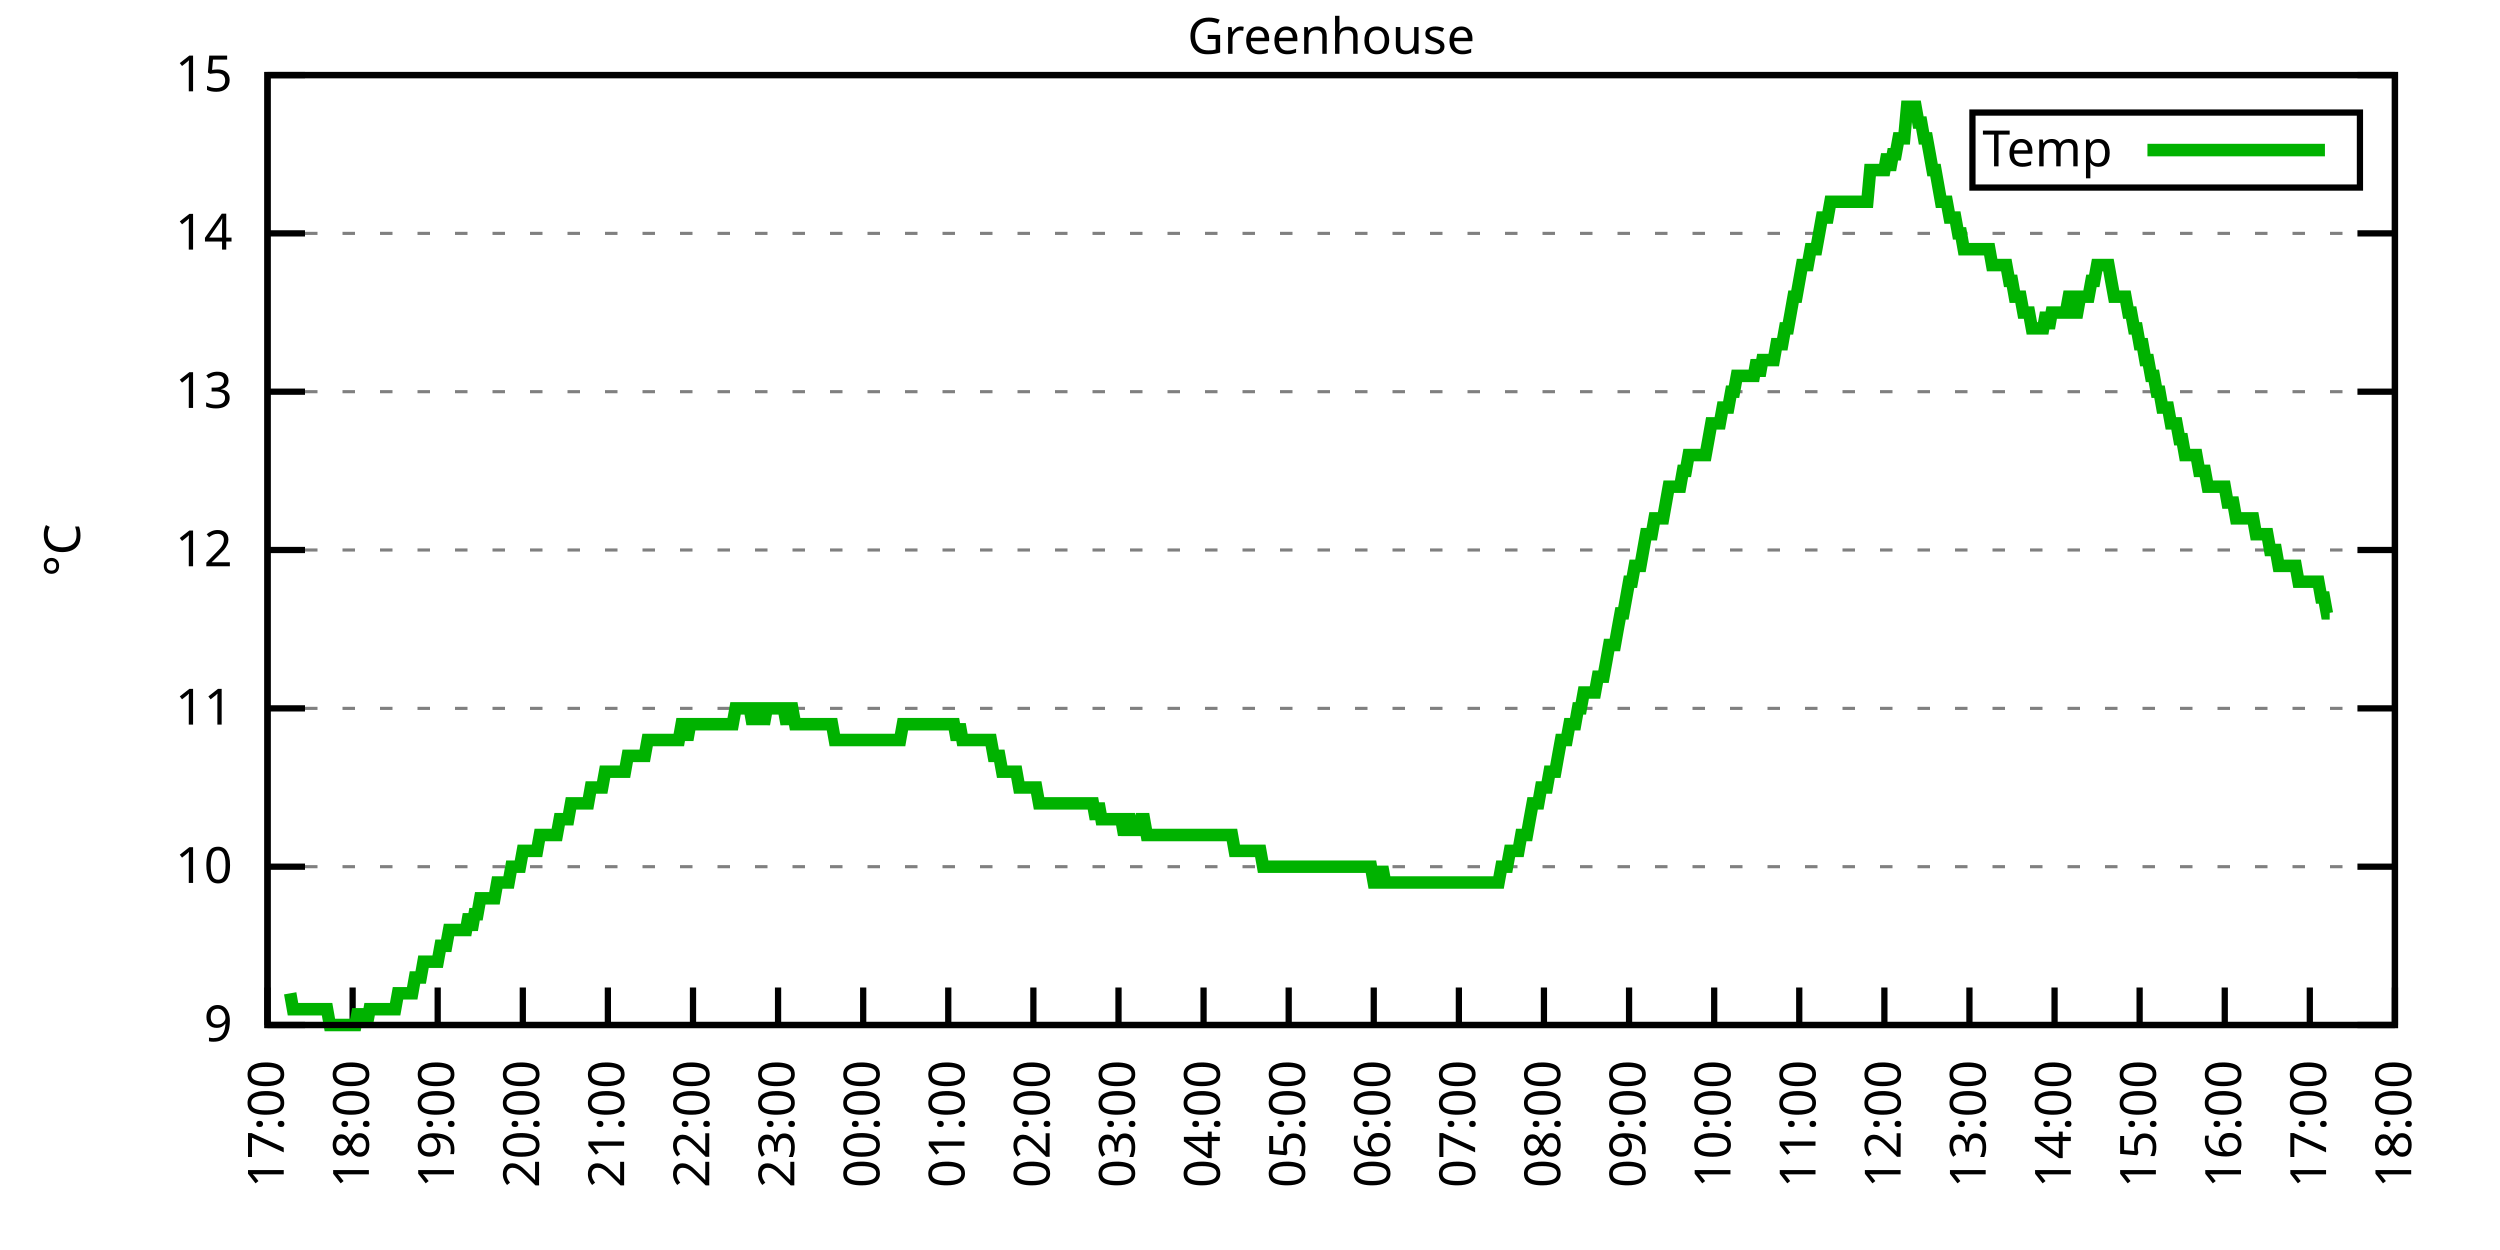
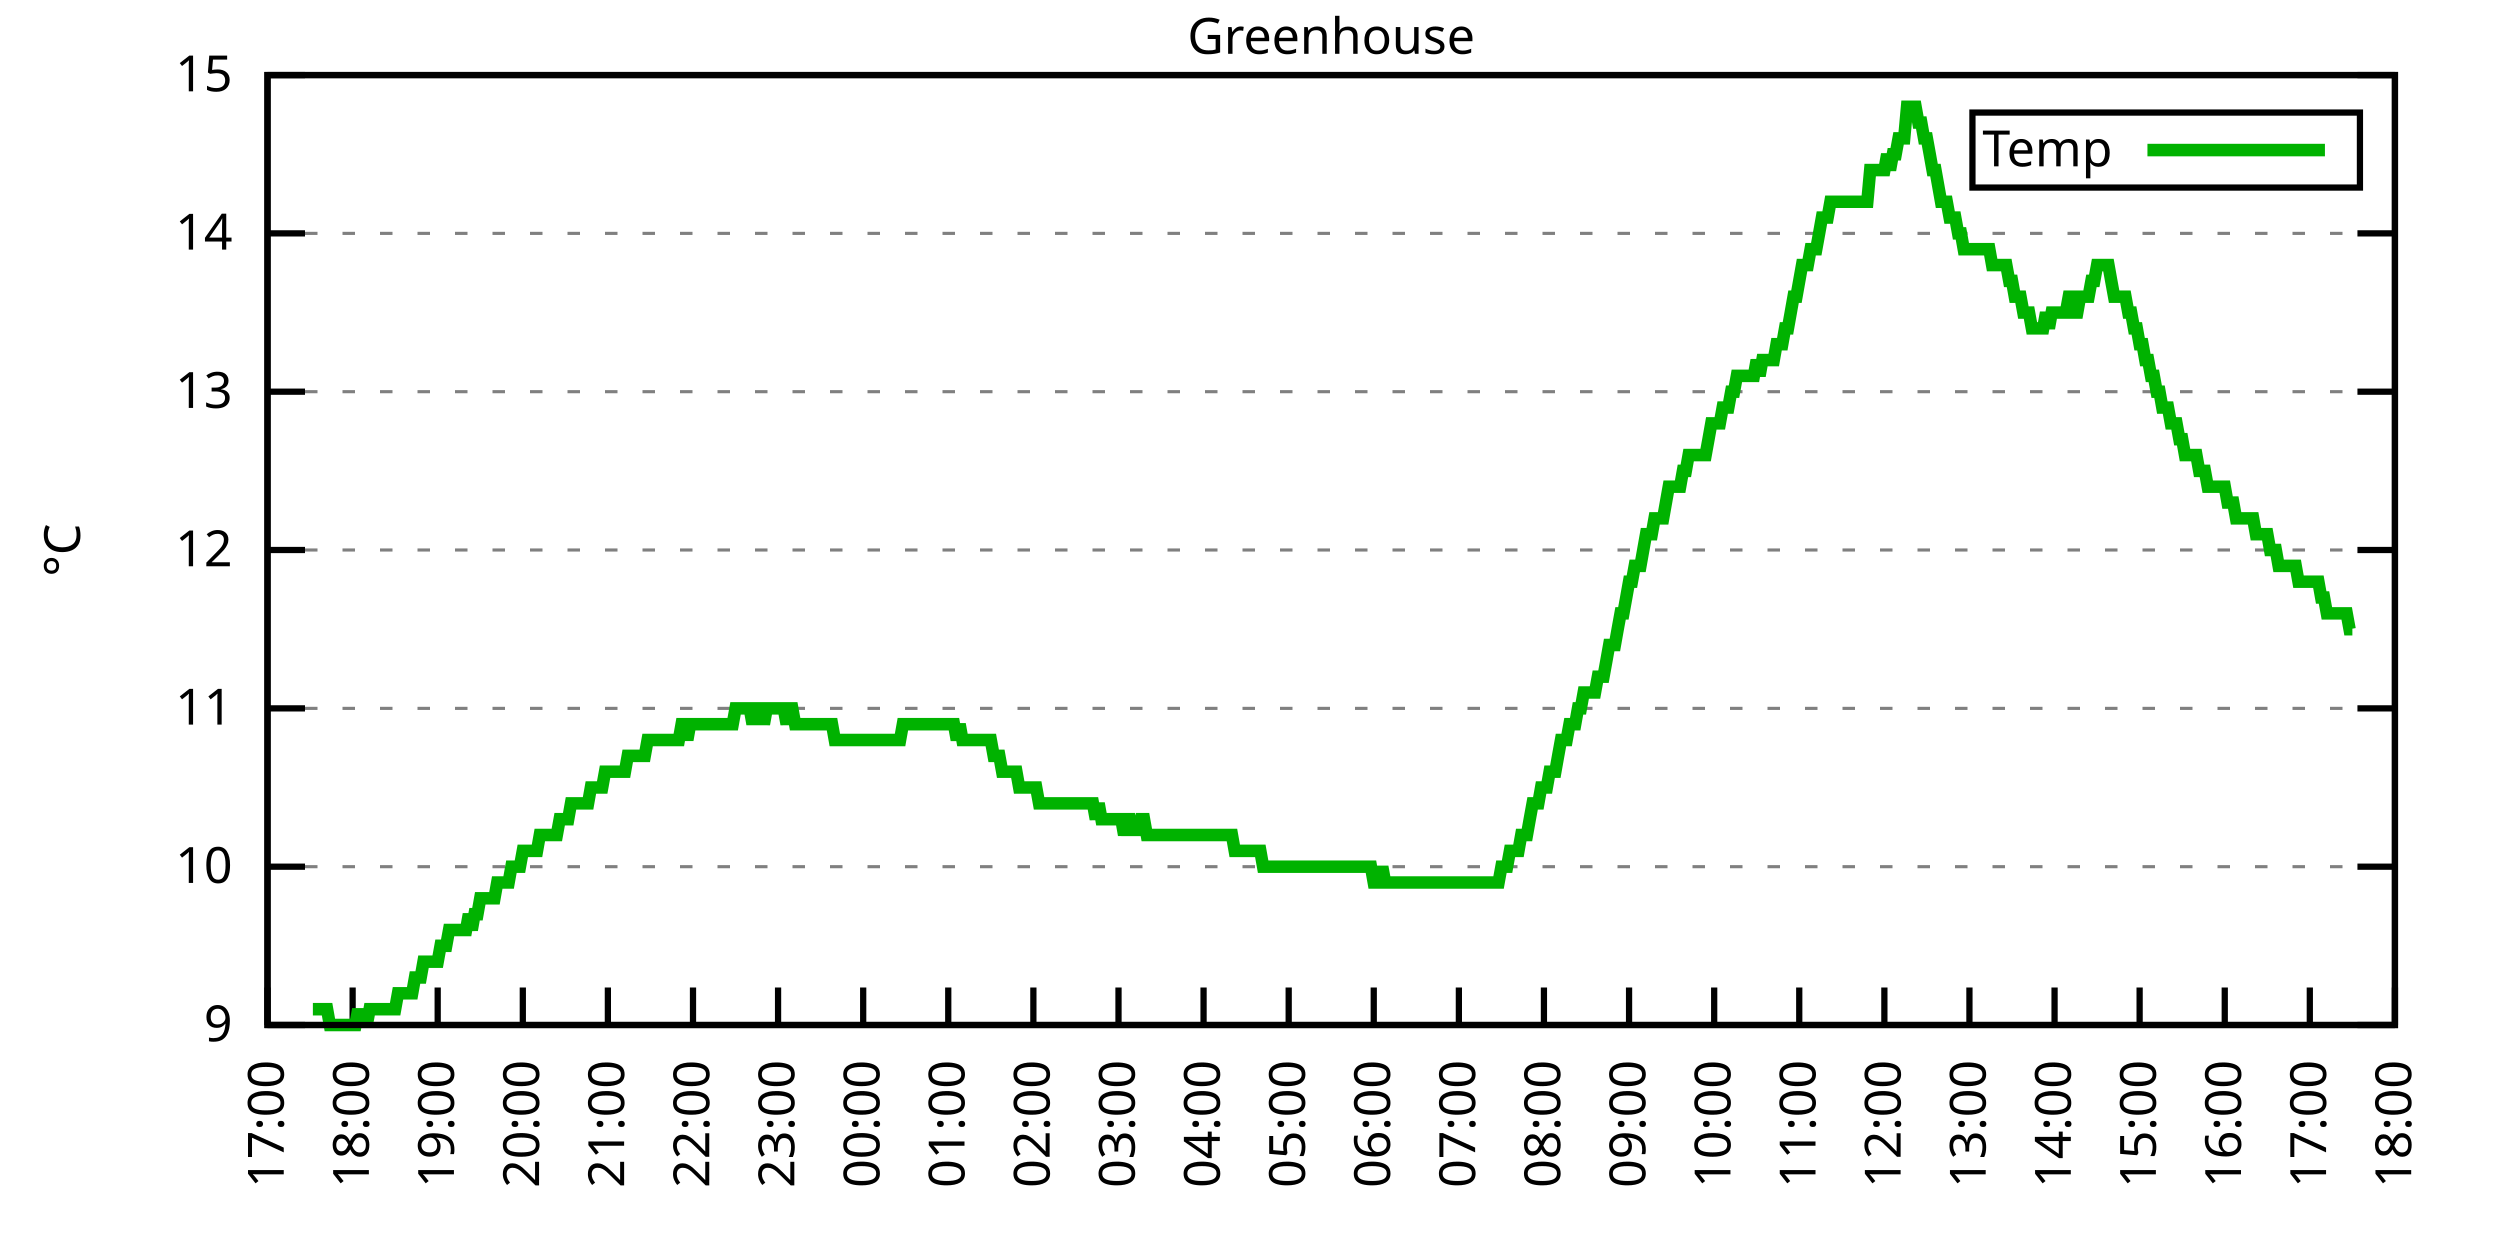
<svg xmlns="http://www.w3.org/2000/svg" xmlns:xlink="http://www.w3.org/1999/xlink" width="400" height="200" viewBox="0 0 400 200">
  <g id="gnuplot_canvas">
    <rect x="0" y="0" width="400" height="200" fill="none" />
    <defs>
      <circle id="gpDot" r="0.5" stroke-width="0.5" stroke="currentColor" />
      <path id="gpPt0" stroke-width="0.333" stroke="currentColor" d="M-1,0 h2 M0,-1 v2" />
      <path id="gpPt1" stroke-width="0.333" stroke="currentColor" d="M-1,-1 L1,1 M1,-1 L-1,1" />
      <path id="gpPt2" stroke-width="0.333" stroke="currentColor" d="M-1,0 L1,0 M0,-1 L0,1 M-1,-1 L1,1 M-1,1 L1,-1" />
      <rect id="gpPt3" stroke-width="0.333" stroke="currentColor" x="-1" y="-1" width="2" height="2" />
      <rect id="gpPt4" stroke-width="0.333" stroke="currentColor" fill="currentColor" x="-1" y="-1" width="2" height="2" />
      <circle id="gpPt5" stroke-width="0.333" stroke="currentColor" cx="0" cy="0" r="1" />
      <use xlink:href="#gpPt5" id="gpPt6" fill="currentColor" stroke="none" />
      <path id="gpPt7" stroke-width="0.333" stroke="currentColor" d="M0,-1.33 L-1.33,0.67 L1.33,0.67 z" />
      <use xlink:href="#gpPt7" id="gpPt8" fill="currentColor" stroke="none" />
      <use xlink:href="#gpPt7" id="gpPt9" stroke="currentColor" transform="rotate(180)" />
      <use xlink:href="#gpPt9" id="gpPt10" fill="currentColor" stroke="none" />
      <use xlink:href="#gpPt3" id="gpPt11" stroke="currentColor" transform="rotate(45)" />
      <use xlink:href="#gpPt11" id="gpPt12" fill="currentColor" stroke="none" />
      <path id="gpPt13" stroke-width="0.333" stroke="currentColor" d="M0,1.330 L1.265,0.411 L0.782,-1.067 L-0.782,-1.076 L-1.265,0.411 z" />
      <use xlink:href="#gpPt13" id="gpPt14" fill="currentColor" stroke="none" />
      <filter id="textbox" filterUnits="objectBoundingBox" x="0" y="0" height="1" width="1">
        <feFlood flood-color="white" flood-opacity="1" result="bgnd" />
        <feComposite in="SourceGraphic" in2="bgnd" operator="atop" />
      </filter>
      <filter id="greybox" filterUnits="objectBoundingBox" x="0" y="0" height="1" width="1">
        <feFlood flood-color="lightgrey" flood-opacity="1" result="grey" />
        <feComposite in="SourceGraphic" in2="grey" operator="atop" />
      </filter>
    </defs>
    <g fill="none" color="white" stroke="currentColor" stroke-width="1.00" stroke-linecap="butt" stroke-linejoin="miter">
</g>
    <g fill="none" color="black" stroke="currentColor" stroke-width="1.00" stroke-linecap="butt" stroke-linejoin="miter">
      <g stroke="none" shape-rendering="crispEdges">
        <polygon fill="rgb(255, 255, 255)" points="42.80,164.00 383.18,164.00 383.18,12.02 42.80,12.02 " />
      </g>
    </g>
    <g fill="none" color="black" stroke="currentColor" stroke-width="1.00" stroke-linecap="butt" stroke-linejoin="miter">
</g>
    <g fill="none" color="black" stroke="black" stroke-width="0.50" stroke-linecap="butt" stroke-linejoin="miter">
</g>
    <g fill="none" color="gray" stroke="currentColor" stroke-width="0.50" stroke-linecap="butt" stroke-linejoin="miter">
      <path stroke="gray" stroke-dasharray="2,4" class="gridline" d="M42.80,164.00 L383.19,164.00  " />
    </g>
    <g fill="none" color="gray" stroke="gray" stroke-width="1.00" stroke-linecap="butt" stroke-linejoin="miter">
</g>
    <g fill="none" color="black" stroke="currentColor" stroke-width="1.00" stroke-linecap="butt" stroke-linejoin="miter">
      <path stroke="black" d="M42.80,164.00 L48.80,164.00 M383.19,164.00 L377.19,164.00  " />
      <g transform="translate(37.20,166.60)" stroke="none" fill="black" font-family="Sans" font-size="8.00" text-anchor="end">
        <text>
          <tspan font-family="Sans"> 9</tspan>
        </text>
      </g>
    </g>
    <g fill="none" color="black" stroke="currentColor" stroke-width="1.00" stroke-linecap="butt" stroke-linejoin="miter">
</g>
    <g fill="none" color="black" stroke="black" stroke-width="0.50" stroke-linecap="butt" stroke-linejoin="miter">
</g>
    <g fill="none" color="gray" stroke="currentColor" stroke-width="0.50" stroke-linecap="butt" stroke-linejoin="miter">
      <path stroke="gray" stroke-dasharray="2,4" class="gridline" d="M42.80,138.67 L383.19,138.67  " />
    </g>
    <g fill="none" color="gray" stroke="gray" stroke-width="1.00" stroke-linecap="butt" stroke-linejoin="miter">
</g>
    <g fill="none" color="black" stroke="currentColor" stroke-width="1.00" stroke-linecap="butt" stroke-linejoin="miter">
      <path stroke="black" d="M42.80,138.67 L48.80,138.67 M383.19,138.67 L377.19,138.67  " />
      <g transform="translate(37.20,141.27)" stroke="none" fill="black" font-family="Sans" font-size="8.00" text-anchor="end">
        <text>
          <tspan font-family="Sans"> 10</tspan>
        </text>
      </g>
    </g>
    <g fill="none" color="black" stroke="currentColor" stroke-width="1.00" stroke-linecap="butt" stroke-linejoin="miter">
</g>
    <g fill="none" color="black" stroke="black" stroke-width="0.50" stroke-linecap="butt" stroke-linejoin="miter">
</g>
    <g fill="none" color="gray" stroke="currentColor" stroke-width="0.50" stroke-linecap="butt" stroke-linejoin="miter">
      <path stroke="gray" stroke-dasharray="2,4" class="gridline" d="M42.80,113.34 L383.19,113.34  " />
    </g>
    <g fill="none" color="gray" stroke="gray" stroke-width="1.00" stroke-linecap="butt" stroke-linejoin="miter">
</g>
    <g fill="none" color="black" stroke="currentColor" stroke-width="1.00" stroke-linecap="butt" stroke-linejoin="miter">
      <path stroke="black" d="M42.80,113.34 L48.80,113.34 M383.19,113.34 L377.19,113.34  " />
      <g transform="translate(37.20,115.94)" stroke="none" fill="black" font-family="Sans" font-size="8.00" text-anchor="end">
        <text>
          <tspan font-family="Sans"> 11</tspan>
        </text>
      </g>
    </g>
    <g fill="none" color="black" stroke="currentColor" stroke-width="1.00" stroke-linecap="butt" stroke-linejoin="miter">
</g>
    <g fill="none" color="black" stroke="black" stroke-width="0.50" stroke-linecap="butt" stroke-linejoin="miter">
</g>
    <g fill="none" color="gray" stroke="currentColor" stroke-width="0.50" stroke-linecap="butt" stroke-linejoin="miter">
      <path stroke="gray" stroke-dasharray="2,4" class="gridline" d="M42.80,88.00 L383.19,88.00  " />
    </g>
    <g fill="none" color="gray" stroke="gray" stroke-width="1.00" stroke-linecap="butt" stroke-linejoin="miter">
</g>
    <g fill="none" color="black" stroke="currentColor" stroke-width="1.00" stroke-linecap="butt" stroke-linejoin="miter">
      <path stroke="black" d="M42.80,88.00 L48.80,88.00 M383.19,88.00 L377.19,88.00  " />
      <g transform="translate(37.20,90.60)" stroke="none" fill="black" font-family="Sans" font-size="8.00" text-anchor="end">
        <text>
          <tspan font-family="Sans"> 12</tspan>
        </text>
      </g>
    </g>
    <g fill="none" color="black" stroke="currentColor" stroke-width="1.00" stroke-linecap="butt" stroke-linejoin="miter">
</g>
    <g fill="none" color="black" stroke="black" stroke-width="0.50" stroke-linecap="butt" stroke-linejoin="miter">
</g>
    <g fill="none" color="gray" stroke="currentColor" stroke-width="0.50" stroke-linecap="butt" stroke-linejoin="miter">
      <path stroke="gray" stroke-dasharray="2,4" class="gridline" d="M42.80,62.67 L383.19,62.67  " />
    </g>
    <g fill="none" color="gray" stroke="gray" stroke-width="1.00" stroke-linecap="butt" stroke-linejoin="miter">
</g>
    <g fill="none" color="black" stroke="currentColor" stroke-width="1.00" stroke-linecap="butt" stroke-linejoin="miter">
      <path stroke="black" d="M42.80,62.67 L48.80,62.67 M383.19,62.67 L377.19,62.67  " />
      <g transform="translate(37.20,65.27)" stroke="none" fill="black" font-family="Sans" font-size="8.00" text-anchor="end">
        <text>
          <tspan font-family="Sans"> 13</tspan>
        </text>
      </g>
    </g>
    <g fill="none" color="black" stroke="currentColor" stroke-width="1.00" stroke-linecap="butt" stroke-linejoin="miter">
</g>
    <g fill="none" color="black" stroke="black" stroke-width="0.50" stroke-linecap="butt" stroke-linejoin="miter">
</g>
    <g fill="none" color="gray" stroke="currentColor" stroke-width="0.50" stroke-linecap="butt" stroke-linejoin="miter">
      <path stroke="gray" stroke-dasharray="2,4" class="gridline" d="M42.80,37.34 L383.19,37.34  " />
    </g>
    <g fill="none" color="gray" stroke="gray" stroke-width="1.00" stroke-linecap="butt" stroke-linejoin="miter">
</g>
    <g fill="none" color="black" stroke="currentColor" stroke-width="1.00" stroke-linecap="butt" stroke-linejoin="miter">
      <path stroke="black" d="M42.80,37.34 L48.80,37.34 M383.19,37.34 L377.19,37.34  " />
      <g transform="translate(37.20,39.94)" stroke="none" fill="black" font-family="Sans" font-size="8.00" text-anchor="end">
        <text>
          <tspan font-family="Sans"> 14</tspan>
        </text>
      </g>
    </g>
    <g fill="none" color="black" stroke="currentColor" stroke-width="1.00" stroke-linecap="butt" stroke-linejoin="miter">
</g>
    <g fill="none" color="black" stroke="black" stroke-width="0.50" stroke-linecap="butt" stroke-linejoin="miter">
</g>
    <g fill="none" color="gray" stroke="currentColor" stroke-width="0.50" stroke-linecap="butt" stroke-linejoin="miter">
      <path stroke="gray" stroke-dasharray="2,4" class="gridline" d="M42.80,12.01 L383.19,12.01  " />
    </g>
    <g fill="none" color="gray" stroke="gray" stroke-width="1.00" stroke-linecap="butt" stroke-linejoin="miter">
</g>
    <g fill="none" color="black" stroke="currentColor" stroke-width="1.00" stroke-linecap="butt" stroke-linejoin="miter">
      <path stroke="black" d="M42.80,12.01 L48.80,12.01 M383.19,12.01 L377.19,12.01  " />
      <g transform="translate(37.20,14.61)" stroke="none" fill="black" font-family="Sans" font-size="8.00" text-anchor="end">
        <text>
          <tspan font-family="Sans"> 15</tspan>
        </text>
      </g>
    </g>
    <g fill="none" color="black" stroke="currentColor" stroke-width="1.00" stroke-linecap="butt" stroke-linejoin="miter">
      <path stroke="black" d="M42.80,164.00 L42.80,158.00  " />
      <g transform="translate(45.40,169.60) rotate(270.00)" stroke="none" fill="black" font-family="Sans" font-size="8.00" text-anchor="end">
        <text>
          <tspan font-family="Sans">17:00</tspan>
        </text>
      </g>
    </g>
    <g fill="none" color="black" stroke="currentColor" stroke-width="1.00" stroke-linecap="butt" stroke-linejoin="miter">
      <path stroke="black" d="M56.42,164.00 L56.42,158.00  " />
      <g transform="translate(59.02,169.60) rotate(270.00)" stroke="none" fill="black" font-family="Sans" font-size="8.00" text-anchor="end">
        <text>
          <tspan font-family="Sans">18:00</tspan>
        </text>
      </g>
    </g>
    <g fill="none" color="black" stroke="currentColor" stroke-width="1.00" stroke-linecap="butt" stroke-linejoin="miter">
      <path stroke="black" d="M70.03,164.00 L70.03,158.00  " />
      <g transform="translate(72.63,169.60) rotate(270.00)" stroke="none" fill="black" font-family="Sans" font-size="8.00" text-anchor="end">
        <text>
          <tspan font-family="Sans">19:00</tspan>
        </text>
      </g>
    </g>
    <g fill="none" color="black" stroke="currentColor" stroke-width="1.00" stroke-linecap="butt" stroke-linejoin="miter">
      <path stroke="black" d="M83.65,164.00 L83.65,158.00  " />
      <g transform="translate(86.25,169.60) rotate(270.00)" stroke="none" fill="black" font-family="Sans" font-size="8.00" text-anchor="end">
        <text>
          <tspan font-family="Sans">20:00</tspan>
        </text>
      </g>
    </g>
    <g fill="none" color="black" stroke="currentColor" stroke-width="1.00" stroke-linecap="butt" stroke-linejoin="miter">
      <path stroke="black" d="M97.26,164.00 L97.26,158.00  " />
      <g transform="translate(99.86,169.60) rotate(270.00)" stroke="none" fill="black" font-family="Sans" font-size="8.00" text-anchor="end">
        <text>
          <tspan font-family="Sans">21:00</tspan>
        </text>
      </g>
    </g>
    <g fill="none" color="black" stroke="currentColor" stroke-width="1.00" stroke-linecap="butt" stroke-linejoin="miter">
      <path stroke="black" d="M110.88,164.00 L110.88,158.00  " />
      <g transform="translate(113.48,169.60) rotate(270.00)" stroke="none" fill="black" font-family="Sans" font-size="8.00" text-anchor="end">
        <text>
          <tspan font-family="Sans">22:00</tspan>
        </text>
      </g>
    </g>
    <g fill="none" color="black" stroke="currentColor" stroke-width="1.00" stroke-linecap="butt" stroke-linejoin="miter">
      <path stroke="black" d="M124.49,164.00 L124.49,158.00  " />
      <g transform="translate(127.09,169.60) rotate(270.00)" stroke="none" fill="black" font-family="Sans" font-size="8.00" text-anchor="end">
        <text>
          <tspan font-family="Sans">23:00</tspan>
        </text>
      </g>
    </g>
    <g fill="none" color="black" stroke="currentColor" stroke-width="1.00" stroke-linecap="butt" stroke-linejoin="miter">
      <path stroke="black" d="M138.11,164.00 L138.11,158.00  " />
      <g transform="translate(140.71,169.60) rotate(270.00)" stroke="none" fill="black" font-family="Sans" font-size="8.00" text-anchor="end">
        <text>
          <tspan font-family="Sans">00:00</tspan>
        </text>
      </g>
    </g>
    <g fill="none" color="black" stroke="currentColor" stroke-width="1.00" stroke-linecap="butt" stroke-linejoin="miter">
      <path stroke="black" d="M151.72,164.00 L151.72,158.00  " />
      <g transform="translate(154.32,169.60) rotate(270.00)" stroke="none" fill="black" font-family="Sans" font-size="8.00" text-anchor="end">
        <text>
          <tspan font-family="Sans">01:00</tspan>
        </text>
      </g>
    </g>
    <g fill="none" color="black" stroke="currentColor" stroke-width="1.00" stroke-linecap="butt" stroke-linejoin="miter">
      <path stroke="black" d="M165.34,164.00 L165.34,158.00  " />
      <g transform="translate(167.94,169.60) rotate(270.00)" stroke="none" fill="black" font-family="Sans" font-size="8.00" text-anchor="end">
        <text>
          <tspan font-family="Sans">02:00</tspan>
        </text>
      </g>
    </g>
    <g fill="none" color="black" stroke="currentColor" stroke-width="1.00" stroke-linecap="butt" stroke-linejoin="miter">
      <path stroke="black" d="M178.96,164.00 L178.96,158.00  " />
      <g transform="translate(181.56,169.60) rotate(270.00)" stroke="none" fill="black" font-family="Sans" font-size="8.00" text-anchor="end">
        <text>
          <tspan font-family="Sans">03:00</tspan>
        </text>
      </g>
    </g>
    <g fill="none" color="black" stroke="currentColor" stroke-width="1.00" stroke-linecap="butt" stroke-linejoin="miter">
      <path stroke="black" d="M192.57,164.00 L192.57,158.00  " />
      <g transform="translate(195.17,169.60) rotate(270.00)" stroke="none" fill="black" font-family="Sans" font-size="8.00" text-anchor="end">
        <text>
          <tspan font-family="Sans">04:00</tspan>
        </text>
      </g>
    </g>
    <g fill="none" color="black" stroke="currentColor" stroke-width="1.00" stroke-linecap="butt" stroke-linejoin="miter">
      <path stroke="black" d="M206.19,164.00 L206.19,158.00  " />
      <g transform="translate(208.79,169.60) rotate(270.00)" stroke="none" fill="black" font-family="Sans" font-size="8.00" text-anchor="end">
        <text>
          <tspan font-family="Sans">05:00</tspan>
        </text>
      </g>
    </g>
    <g fill="none" color="black" stroke="currentColor" stroke-width="1.00" stroke-linecap="butt" stroke-linejoin="miter">
      <path stroke="black" d="M219.80,164.00 L219.80,158.00  " />
      <g transform="translate(222.40,169.60) rotate(270.00)" stroke="none" fill="black" font-family="Sans" font-size="8.00" text-anchor="end">
        <text>
          <tspan font-family="Sans">06:00</tspan>
        </text>
      </g>
    </g>
    <g fill="none" color="black" stroke="currentColor" stroke-width="1.00" stroke-linecap="butt" stroke-linejoin="miter">
      <path stroke="black" d="M233.42,164.00 L233.42,158.00  " />
      <g transform="translate(236.02,169.60) rotate(270.00)" stroke="none" fill="black" font-family="Sans" font-size="8.00" text-anchor="end">
        <text>
          <tspan font-family="Sans">07:00</tspan>
        </text>
      </g>
    </g>
    <g fill="none" color="black" stroke="currentColor" stroke-width="1.00" stroke-linecap="butt" stroke-linejoin="miter">
      <path stroke="black" d="M247.03,164.00 L247.03,158.00  " />
      <g transform="translate(249.63,169.60) rotate(270.00)" stroke="none" fill="black" font-family="Sans" font-size="8.00" text-anchor="end">
        <text>
          <tspan font-family="Sans">08:00</tspan>
        </text>
      </g>
    </g>
    <g fill="none" color="black" stroke="currentColor" stroke-width="1.00" stroke-linecap="butt" stroke-linejoin="miter">
      <path stroke="black" d="M260.65,164.00 L260.65,158.00  " />
      <g transform="translate(263.25,169.60) rotate(270.00)" stroke="none" fill="black" font-family="Sans" font-size="8.00" text-anchor="end">
        <text>
          <tspan font-family="Sans">09:00</tspan>
        </text>
      </g>
    </g>
    <g fill="none" color="black" stroke="currentColor" stroke-width="1.00" stroke-linecap="butt" stroke-linejoin="miter">
      <path stroke="black" d="M274.27,164.00 L274.27,158.00  " />
      <g transform="translate(276.87,169.60) rotate(270.00)" stroke="none" fill="black" font-family="Sans" font-size="8.00" text-anchor="end">
        <text>
          <tspan font-family="Sans">10:00</tspan>
        </text>
      </g>
    </g>
    <g fill="none" color="black" stroke="currentColor" stroke-width="1.00" stroke-linecap="butt" stroke-linejoin="miter">
      <path stroke="black" d="M287.88,164.00 L287.88,158.00  " />
      <g transform="translate(290.48,169.60) rotate(270.00)" stroke="none" fill="black" font-family="Sans" font-size="8.00" text-anchor="end">
        <text>
          <tspan font-family="Sans">11:00</tspan>
        </text>
      </g>
    </g>
    <g fill="none" color="black" stroke="currentColor" stroke-width="1.00" stroke-linecap="butt" stroke-linejoin="miter">
      <path stroke="black" d="M301.50,164.00 L301.50,158.00  " />
      <g transform="translate(304.10,169.60) rotate(270.00)" stroke="none" fill="black" font-family="Sans" font-size="8.00" text-anchor="end">
        <text>
          <tspan font-family="Sans">12:00</tspan>
        </text>
      </g>
    </g>
    <g fill="none" color="black" stroke="currentColor" stroke-width="1.00" stroke-linecap="butt" stroke-linejoin="miter">
      <path stroke="black" d="M315.11,164.00 L315.11,158.00  " />
      <g transform="translate(317.71,169.60) rotate(270.00)" stroke="none" fill="black" font-family="Sans" font-size="8.00" text-anchor="end">
        <text>
          <tspan font-family="Sans">13:00</tspan>
        </text>
      </g>
    </g>
    <g fill="none" color="black" stroke="currentColor" stroke-width="1.00" stroke-linecap="butt" stroke-linejoin="miter">
      <path stroke="black" d="M328.73,164.00 L328.73,158.00  " />
      <g transform="translate(331.33,169.60) rotate(270.00)" stroke="none" fill="black" font-family="Sans" font-size="8.00" text-anchor="end">
        <text>
          <tspan font-family="Sans">14:00</tspan>
        </text>
      </g>
    </g>
    <g fill="none" color="black" stroke="currentColor" stroke-width="1.00" stroke-linecap="butt" stroke-linejoin="miter">
      <path stroke="black" d="M342.34,164.00 L342.34,158.00  " />
      <g transform="translate(344.94,169.60) rotate(270.00)" stroke="none" fill="black" font-family="Sans" font-size="8.00" text-anchor="end">
        <text>
          <tspan font-family="Sans">15:00</tspan>
        </text>
      </g>
    </g>
    <g fill="none" color="black" stroke="currentColor" stroke-width="1.00" stroke-linecap="butt" stroke-linejoin="miter">
      <path stroke="black" d="M355.96,164.00 L355.96,158.00  " />
      <g transform="translate(358.56,169.60) rotate(270.00)" stroke="none" fill="black" font-family="Sans" font-size="8.00" text-anchor="end">
        <text>
          <tspan font-family="Sans">16:00</tspan>
        </text>
      </g>
    </g>
    <g fill="none" color="black" stroke="currentColor" stroke-width="1.00" stroke-linecap="butt" stroke-linejoin="miter">
      <path stroke="black" d="M369.57,164.00 L369.57,158.00  " />
      <g transform="translate(372.17,169.60) rotate(270.00)" stroke="none" fill="black" font-family="Sans" font-size="8.00" text-anchor="end">
        <text>
          <tspan font-family="Sans">17:00</tspan>
        </text>
      </g>
    </g>
    <g fill="none" color="black" stroke="currentColor" stroke-width="1.00" stroke-linecap="butt" stroke-linejoin="miter">
      <path stroke="black" d="M383.19,164.00 L383.19,158.00  " />
      <g transform="translate(385.79,169.60) rotate(270.00)" stroke="none" fill="black" font-family="Sans" font-size="8.00" text-anchor="end">
        <text>
          <tspan font-family="Sans">18:00</tspan>
        </text>
      </g>
    </g>
    <g fill="none" color="black" stroke="currentColor" stroke-width="1.00" stroke-linecap="butt" stroke-linejoin="miter">
</g>
    <g fill="none" color="black" stroke="currentColor" stroke-width="1.00" stroke-linecap="butt" stroke-linejoin="miter">
      <path stroke="black" d="M42.80,12.01 L42.80,164.00 L383.19,164.00 L383.19,12.01 L42.80,12.01 Z  " />
    </g>
    <g fill="none" color="black" stroke="currentColor" stroke-width="1.00" stroke-linecap="butt" stroke-linejoin="miter">
</g>
    <g fill="none" color="black" stroke="currentColor" stroke-width="1.00" stroke-linecap="butt" stroke-linejoin="miter">
      <path stroke="black" d="M315.59,30.01 L315.59,18.01 L377.59,18.01 L377.59,30.01 L315.59,30.01 Z  " />
    </g>
    <g id="Greenhouse_plot_1">
      <g fill="none" color="white" stroke="black" stroke-width="2.00" stroke-linecap="butt" stroke-linejoin="miter">
</g>
      <g fill="none" color="black" stroke="currentColor" stroke-width="2.00" stroke-linecap="butt" stroke-linejoin="miter">
        <g transform="translate(337.99,26.61)" stroke="none" fill="black" font-family="Sans" font-size="8.00" text-anchor="end">
          <text>
            <tspan font-family="Sans">Temp</tspan>
          </text>
        </g>
      </g>
      <g fill="none" color="black" stroke="currentColor" stroke-width="2.00" stroke-linecap="butt" stroke-linejoin="miter">
-         <path stroke="rgb(  0, 178,   0)" d="M343.59,24.01 L371.99,24.01 M46.43,158.93 L46.88,161.47 L47.34,161.47 L47.79,161.47 L48.25,161.47 L48.70,161.47   L49.15,161.47 L49.61,161.47 L50.06,161.47 L50.52,161.47 L50.97,161.47 L51.42,161.47 L51.88,161.47 L52.33,161.47   L52.78,164.00 L53.24,164.00 L53.69,164.00 L54.15,164.00 L54.60,164.00 L55.05,164.00 L55.51,164.00 L55.96,164.00   L56.42,164.00 L56.87,164.00 L57.32,161.47 L57.78,164.00 L58.23,161.47 L58.68,164.00 L59.14,161.47 L59.59,161.47   L60.05,161.47 L60.50,161.47 L60.95,161.47 L61.41,161.47 L61.86,161.47 L62.32,161.47 L62.77,161.47 L63.22,161.47   L63.68,158.93 L64.13,158.93 L64.58,158.93 L65.04,158.93 L65.49,158.93 L65.95,158.93 L66.40,156.40 L66.85,156.40   L67.31,156.40 L67.76,153.87 L68.22,153.87 L68.67,153.87 L69.12,153.87 L69.58,153.87 L70.03,153.87 L70.49,151.33   L70.94,151.33 L71.39,151.33 L71.85,148.80 L72.30,148.80 L72.75,148.80 L73.21,148.80 L73.66,148.80 L74.12,148.80   L74.57,148.80 L75.02,146.27 L75.48,148.80 L75.93,146.27 L76.39,146.27 L76.84,143.73 L77.29,143.73 L77.75,143.73   L78.20,143.73 L78.65,143.73 L79.11,143.73 L79.56,141.20 L80.02,141.20 L80.47,141.20 L80.92,141.20 L81.38,141.20   L81.83,138.67 L82.29,138.67 L82.74,138.67 L83.19,138.67 L83.65,136.14 L84.10,136.14 L84.55,136.14 L85.01,136.14   L85.46,136.14 L85.92,136.14 L86.37,133.60 L86.82,133.60 L87.28,133.60 L87.73,133.60 L88.19,133.60 L88.64,133.60   L89.09,133.60 L89.55,131.07 L90.00,131.07 L90.45,131.07 L90.91,131.07 L91.36,128.54 L91.82,128.54 L92.27,128.54   L92.72,128.54 L93.18,128.54 L93.63,128.54 L94.09,128.54 L94.54,126.00 L94.99,126.00 L95.45,126.00 L95.90,126.00   L96.35,126.00 L96.81,123.47 L97.26,123.47 L97.72,123.47 L98.17,123.47 L98.62,123.47 L99.08,123.47 L99.53,123.47   L99.99,123.47 L100.44,120.94 L100.89,120.94 L101.35,120.94 L101.80,120.94 L102.25,120.94 L102.71,120.94 L103.16,120.94   L103.62,118.40 L104.07,118.40 L104.52,118.40 L104.98,118.40 L105.43,118.40 L105.89,118.40 L106.34,118.40 L106.79,118.40   L107.25,118.40 L107.70,118.40 L108.15,118.40 L108.61,118.40 L109.06,115.87 L109.52,115.87 L109.97,118.40 L110.42,115.87   L110.88,115.87 L111.33,115.87 L111.79,115.87 L112.24,115.87 L112.69,115.87 L113.15,115.87 L113.60,115.87 L114.05,115.87   L114.51,115.87 L114.96,115.87 L115.42,115.87 L115.87,115.87 L116.32,115.87 L116.78,115.87 L117.23,115.87 L117.69,113.34   L118.14,113.34 L118.59,113.34 L119.05,113.34 L119.50,113.34 L119.96,113.34 L120.41,115.87 L120.86,113.34 L121.32,113.34   L121.77,113.34 L122.22,115.87 L122.68,113.34 L123.13,113.34 L123.59,113.34 L124.04,113.34 L124.49,113.34 L124.95,113.34   L125.40,113.34 L125.86,115.87 L126.31,113.34 L126.76,113.34 L127.22,115.87 L127.67,115.87 L128.12,115.87 L128.58,115.87   L129.03,115.87 L129.49,115.87 L129.94,115.87 L130.39,115.87 L130.85,115.87 L131.30,115.87 L131.76,115.87 L132.21,115.87   L132.66,115.87 L133.12,115.87 L133.57,118.40 L134.02,118.40 L134.48,118.40 L134.93,118.40 L135.39,118.40 L135.84,118.40   L136.29,118.40 L136.75,118.40 L137.20,118.40 L137.66,118.40 L138.11,118.40 L138.56,118.40 L139.02,118.40 L139.47,118.40   L139.92,118.40 L140.38,118.40 L140.83,118.40 L141.29,118.40 L141.74,118.40 L142.19,118.40 L142.65,118.40 L143.10,118.40   L143.56,118.40 L144.01,118.40 L144.46,115.87 L144.92,115.87 L145.37,115.87 L145.82,115.87 L146.28,115.87 L146.73,115.87   L147.19,115.87 L147.64,115.87 L148.09,115.87 L148.55,115.87 L149.00,115.87 L149.46,115.87 L149.91,115.87 L150.36,115.87   L150.82,115.87 L151.27,115.87 L151.72,115.87 L152.18,115.87 L152.63,115.87 L153.09,118.40 L153.54,115.87 L153.99,118.40   L154.45,118.40 L154.90,118.40 L155.36,118.40 L155.81,118.40 L156.26,118.40 L156.72,118.40 L157.17,118.40 L157.62,118.40   L158.08,118.40 L158.53,118.40 L158.99,120.94 L159.44,120.94 L159.89,120.94 L160.35,123.47 L160.80,123.47 L161.26,123.47   L161.71,123.47 L162.16,123.47 L162.62,123.47 L163.07,126.00 L163.52,126.00 L163.98,126.00 L164.43,126.00 L164.89,126.00   L165.34,126.00 L165.79,126.00 L166.25,128.54 L166.70,128.54 L167.16,128.54 L167.61,128.54 L168.06,128.54 L168.52,128.54   L168.97,128.54 L169.43,128.54 L169.88,128.54 L170.33,128.54 L170.79,128.54 L171.24,128.54 L171.69,128.54 L172.15,128.54   L172.60,128.54 L173.06,128.54 L173.51,128.54 L173.96,128.54 L174.42,128.54 L174.87,128.54 L175.33,131.07 L175.78,128.54   L176.23,131.07 L176.69,131.07 L177.14,131.07 L177.59,131.07 L178.05,131.07 L178.50,131.07 L178.96,131.07 L179.41,131.07   L179.86,133.60 L180.32,131.07 L180.77,131.07 L181.23,133.60 L181.68,131.07 L182.13,133.60 L182.59,131.07 L183.04,131.07   L183.49,133.60 L183.95,133.60 L184.40,133.60 L184.86,133.60 L185.31,133.60 L185.76,133.60 L186.22,133.60 L186.67,133.60   L187.13,133.60 L187.58,133.60 L188.03,133.60 L188.49,133.60 L188.94,133.60 L189.39,133.60 L189.85,133.60 L190.30,133.60   L190.76,133.60 L191.21,133.60 L191.66,133.60 L192.12,133.60 L192.57,133.60 L193.03,133.60 L193.48,133.60 L193.93,133.60   L194.39,133.60 L194.84,133.60 L195.29,133.60 L195.75,133.60 L196.20,133.60 L196.66,133.60 L197.11,133.60 L197.56,136.14   L198.02,136.14 L198.47,136.14 L198.93,136.14 L199.38,136.14 L199.83,136.14 L200.29,136.14 L200.74,136.14 L201.19,136.14   L201.65,136.14 L202.10,138.67 L202.56,138.67 L203.01,138.67 L203.46,138.67 L203.92,138.67 L204.37,138.67 L204.83,138.67   L205.28,138.67 L205.73,138.67 L206.19,138.67 L206.64,138.67 L207.09,138.67 L207.55,138.67 L208.00,138.67 L208.46,138.67   L208.91,138.67 L209.36,138.67 L209.82,138.67 L210.27,138.67 L210.73,138.67 L211.18,138.67 L211.63,138.67 L212.09,138.67   L212.54,138.67 L213.00,138.67 L213.45,138.67 L213.90,138.67 L214.36,138.67 L214.81,138.67 L215.26,138.67 L215.72,138.67   L216.17,138.67 L216.63,138.67 L217.08,138.67 L217.53,138.67 L217.99,138.67 L218.44,138.67 L218.90,138.67 L219.35,138.67   L219.80,141.20 L220.26,141.20 L220.71,141.20 L221.16,138.67 L221.62,141.20 L222.07,141.20 L222.53,141.20 L222.98,141.20   L223.43,141.20 L223.89,141.20 L224.34,141.20 L224.80,141.20 L225.25,141.20 L225.70,141.20 L226.16,141.20 L226.61,141.20   L227.06,141.20 L227.52,141.20 L227.97,141.20 L228.43,141.20 L228.88,141.20 L229.33,141.20 L229.79,141.20 L230.24,141.20   L230.70,141.20 L231.15,141.20 L231.60,141.20 L232.06,141.20 L232.51,141.20 L232.96,141.20 L233.42,141.20 L233.87,141.20   L234.33,141.20 L234.78,141.20 L235.23,141.20 L235.69,141.20 L236.14,141.20 L236.60,141.20 L237.05,141.20 L237.50,141.20   L237.96,141.20 L238.41,141.20 L238.86,141.20 L239.32,141.20 L239.77,141.20 L240.23,138.67 L240.68,138.67 L241.13,138.67   L241.59,136.14 L242.04,136.14 L242.50,136.14 L242.95,136.14 L243.40,133.60 L243.86,133.60 L244.31,133.60 L244.76,131.07   L245.22,128.54 L245.67,128.54 L246.13,128.54 L246.58,126.00 L247.03,126.00 L247.49,126.00 L247.94,123.47 L248.40,123.47   L248.85,123.47 L249.30,120.94 L249.76,118.40 L250.21,118.40 L250.66,118.40 L251.12,115.87 L251.57,115.87 L252.03,115.87   L252.48,113.34 L252.93,113.34 L253.39,110.80 L253.84,110.80 L254.30,110.80 L254.75,110.80 L255.20,110.80 L255.66,108.27   L256.11,108.27 L256.56,108.27 L257.02,105.74 L257.47,103.20 L257.93,103.20 L258.38,103.20 L258.83,100.67 L259.29,98.14   L259.74,98.14 L260.20,95.60 L260.65,93.07 L261.10,93.07 L261.56,90.54 L262.01,90.54 L262.47,90.54 L262.92,88.00   L263.37,85.47 L263.83,85.47 L264.28,85.47 L264.73,82.94 L265.19,82.94 L265.64,82.94 L266.10,82.94 L266.55,80.41   L267.00,77.87 L267.46,77.87 L267.91,77.87 L268.37,77.87 L268.82,77.87 L269.27,75.34 L269.73,75.34 L270.18,72.81   L270.63,72.81 L271.09,72.81 L271.54,72.81 L272.00,72.81 L272.45,72.81 L272.90,72.81 L273.36,70.27 L273.81,67.74   L274.27,67.74 L274.72,67.74 L275.17,67.74 L275.63,65.21 L276.08,65.21 L276.53,65.21 L276.99,62.67 L277.44,62.67   L277.90,60.14 L278.35,60.14 L278.80,60.14 L279.26,60.14 L279.71,60.14 L280.17,60.14 L280.62,60.14 L281.07,57.61   L281.53,60.14 L281.98,57.61 L282.43,57.61 L282.89,57.61 L283.34,57.61 L283.80,57.61 L284.25,55.07 L284.70,55.07   L285.16,55.07 L285.61,52.54 L286.07,52.54 L286.52,50.01 L286.97,47.47 L287.43,47.47 L287.88,44.94 L288.33,42.41   L288.79,42.41 L289.24,42.41 L289.70,39.87 L290.15,39.87 L290.60,39.87 L291.06,37.34 L291.51,34.81 L291.97,34.81   L292.42,34.81 L292.87,32.28 L293.33,32.28 L293.78,32.28 L294.23,32.28 L294.69,32.28 L295.60,32.28 L296.05,32.28   L296.50,32.28 L296.96,32.28 L297.41,32.28 L297.87,32.28 L298.32,32.28 L298.77,32.28 L299.23,27.21 L299.68,27.21   L300.13,27.21 L300.59,27.21 L301.04,27.21 L301.50,27.21 L301.95,24.68 L302.40,27.21 L302.86,24.68 L303.31,24.68   L303.77,22.14 L304.22,22.14 L304.67,22.14 L305.13,17.08 L305.58,17.08 L306.03,17.08 L306.49,17.08 L306.94,19.61   L307.40,19.61 L307.85,22.14 L308.30,22.14 L308.76,24.68 L309.21,27.21 L309.67,27.21 L310.12,29.74 L310.57,32.28   L311.03,32.28 L311.48,32.28 L311.94,34.81 L312.39,34.81 L312.84,34.81 L313.30,37.34 L313.75,37.34 L314.20,39.87   L314.66,39.87 L315.11,39.87 L315.57,39.87 L316.02,39.87 L316.47,39.87 L316.93,39.87 L317.38,39.87 L317.84,39.87   L318.29,39.87 L318.74,42.41 L319.20,42.41 L319.65,42.41 L320.10,42.41 L320.56,42.41 L321.01,42.41 L321.47,44.94   L321.92,44.94 L322.37,47.47 L322.83,47.47 L323.28,47.47 L323.74,50.01 L324.19,50.01 L324.64,50.01 L325.10,52.54   L325.55,52.54 L326.00,52.54 L326.46,52.54 L326.91,52.54 L327.37,50.01 L327.82,52.54 L328.27,50.01 L328.73,50.01   L329.18,50.01 L329.64,50.01 L330.09,50.01 L330.54,50.01 L331.00,47.47 L331.45,47.47 L331.90,50.01 L332.36,50.01   L332.81,47.47 L333.27,47.47 L333.72,47.47 L334.17,47.47 L334.63,44.94 L335.08,44.94 L335.54,42.41 L335.99,42.41   L336.44,42.41 L336.90,42.41 L337.35,42.41 L337.80,44.94 L338.26,47.47 L338.71,47.47 L339.17,47.47 L339.62,47.47   L340.07,47.47 L340.53,50.01 L340.98,50.01 L341.44,52.54 L341.89,52.54 L342.34,55.07 L342.80,55.07 L343.25,57.61   L343.70,57.61 L344.16,60.14 L344.61,60.14 L345.07,62.67 L345.52,62.67 L345.97,65.21 L346.43,65.21 L346.88,65.21   L347.34,67.74 L347.79,67.74 L348.24,67.74 L348.70,70.27 L349.15,70.27 L349.60,72.81 L350.06,72.81 L350.51,72.81   L350.97,72.81 L351.42,72.81 L351.87,75.34 L352.33,75.34 L352.78,75.34 L353.24,77.87 L353.69,77.87 L354.14,77.87   L354.60,77.87 L355.05,77.87 L355.50,77.87 L355.96,77.87 L356.41,80.41 L356.87,80.41 L357.32,80.41 L357.77,82.94   L358.23,82.94 L358.68,82.94 L359.14,82.94 L359.59,82.94 L360.04,82.94 L360.50,82.94 L360.95,85.47 L361.41,85.47   L361.86,85.47 L362.31,85.47 L362.77,85.47 L363.22,88.00 L363.67,88.00 L364.13,88.00 L364.58,90.54 L365.04,90.54   L365.49,90.54 L365.94,90.54 L366.40,90.54 L366.85,90.54 L367.31,90.54 L367.76,93.07 L368.21,93.07 L368.67,93.07   L369.12,93.07 L369.57,93.07 L370.03,93.07 L370.48,93.07 L370.94,93.07 L371.39,95.60 L371.84,95.60 L372.30,98.14   L372.75,98.14  " />
+         <path stroke="rgb(  0, 178,   0)" d="M343.59,24.01 L371.99,24.01 M50.06,161.47 L50.52,161.47 L50.97,161.47 L51.42,161.47 L51.88,161.47 L52.33,161.47   L52.78,164.00 L53.24,164.00 L53.69,164.00 L54.15,164.00 L54.60,164.00 L55.05,164.00 L55.51,164.00 L55.96,164.00   L56.42,164.00 L56.87,164.00 L57.32,161.47 L57.78,164.00 L58.23,161.47 L58.68,164.00 L59.14,161.47 L59.59,161.47   L60.05,161.47 L60.50,161.47 L60.95,161.47 L61.41,161.47 L61.86,161.47 L62.32,161.47 L62.77,161.47 L63.22,161.47   L63.68,158.93 L64.13,158.93 L64.58,158.93 L65.04,158.93 L65.49,158.93 L65.95,158.93 L66.40,156.40 L66.85,156.40   L67.31,156.40 L67.76,153.87 L68.22,153.87 L68.67,153.87 L69.12,153.87 L69.58,153.87 L70.03,153.87 L70.49,151.33   L70.94,151.33 L71.39,151.33 L71.85,148.80 L72.30,148.80 L72.75,148.80 L73.21,148.80 L73.66,148.80 L74.12,148.80   L74.57,148.80 L75.02,146.27 L75.48,148.80 L75.93,146.27 L76.39,146.27 L76.84,143.73 L77.29,143.73 L77.75,143.73   L78.20,143.73 L78.65,143.73 L79.11,143.73 L79.56,141.20 L80.02,141.20 L80.47,141.20 L80.92,141.20 L81.38,141.20   L81.83,138.67 L82.29,138.67 L82.74,138.67 L83.19,138.67 L83.65,136.14 L84.10,136.14 L84.55,136.14 L85.01,136.14   L85.46,136.14 L85.92,136.14 L86.37,133.60 L86.82,133.60 L87.28,133.60 L87.73,133.60 L88.19,133.60 L88.64,133.60   L89.09,133.60 L89.55,131.07 L90.00,131.07 L90.45,131.07 L90.91,131.07 L91.36,128.54 L91.82,128.54 L92.27,128.54   L92.72,128.54 L93.18,128.54 L93.63,128.54 L94.09,128.54 L94.54,126.00 L94.99,126.00 L95.45,126.00 L95.90,126.00   L96.35,126.00 L96.81,123.47 L97.26,123.47 L97.72,123.47 L98.17,123.47 L98.62,123.47 L99.08,123.47 L99.53,123.47   L99.99,123.47 L100.44,120.94 L100.89,120.94 L101.35,120.94 L101.80,120.94 L102.25,120.94 L102.71,120.94 L103.16,120.94   L103.62,118.40 L104.07,118.40 L104.52,118.40 L104.98,118.40 L105.43,118.40 L105.89,118.40 L106.34,118.40 L106.79,118.40   L107.25,118.40 L107.70,118.40 L108.15,118.40 L108.61,118.40 L109.06,115.87 L109.52,115.87 L109.97,118.40 L110.42,115.87   L110.88,115.87 L111.33,115.87 L111.79,115.87 L112.24,115.87 L112.69,115.87 L113.15,115.87 L113.60,115.87 L114.05,115.87   L114.51,115.87 L114.96,115.87 L115.42,115.87 L115.87,115.87 L116.32,115.87 L116.78,115.87 L117.23,115.87 L117.69,113.34   L118.14,113.34 L118.59,113.34 L119.05,113.34 L119.50,113.34 L119.96,113.34 L120.41,115.87 L120.86,113.34 L121.32,113.34   L121.77,113.34 L122.22,115.87 L122.68,113.34 L123.13,113.34 L123.59,113.34 L124.04,113.34 L124.49,113.34 L124.95,113.34   L125.40,113.34 L125.86,115.87 L126.31,113.34 L126.76,113.34 L127.22,115.87 L127.67,115.87 L128.12,115.87 L128.58,115.87   L129.03,115.87 L129.49,115.87 L129.94,115.87 L130.39,115.87 L130.85,115.87 L131.30,115.87 L131.76,115.87 L132.21,115.87   L132.66,115.87 L133.12,115.87 L133.57,118.40 L134.02,118.40 L134.48,118.40 L134.93,118.40 L135.39,118.40 L135.84,118.40   L136.29,118.40 L136.75,118.40 L137.20,118.40 L137.66,118.40 L138.11,118.40 L138.56,118.40 L139.02,118.40 L139.47,118.40   L139.92,118.40 L140.38,118.40 L140.83,118.40 L141.29,118.40 L141.74,118.40 L142.19,118.40 L142.65,118.40 L143.10,118.40   L143.56,118.40 L144.01,118.40 L144.46,115.87 L144.92,115.87 L145.37,115.87 L145.82,115.87 L146.28,115.87 L146.73,115.87   L147.19,115.87 L147.64,115.87 L148.09,115.87 L148.55,115.87 L149.00,115.87 L149.46,115.87 L149.91,115.87 L150.36,115.87   L150.82,115.87 L151.27,115.87 L151.72,115.87 L152.18,115.87 L152.63,115.87 L153.09,118.40 L153.54,115.87 L153.99,118.40   L154.45,118.40 L154.90,118.40 L155.36,118.40 L155.81,118.40 L156.26,118.40 L156.72,118.40 L157.17,118.40 L157.62,118.40   L158.08,118.40 L158.53,118.40 L158.99,120.94 L159.44,120.94 L159.89,120.94 L160.35,123.47 L160.80,123.47 L161.26,123.47   L161.71,123.47 L162.16,123.47 L162.62,123.47 L163.07,126.00 L163.52,126.00 L163.98,126.00 L164.43,126.00 L164.89,126.00   L165.34,126.00 L165.79,126.00 L166.25,128.54 L166.70,128.54 L167.16,128.54 L167.61,128.54 L168.06,128.54 L168.52,128.54   L168.97,128.54 L169.43,128.54 L169.88,128.54 L170.33,128.54 L170.79,128.54 L171.24,128.54 L171.69,128.54 L172.15,128.54   L172.60,128.54 L173.06,128.54 L173.51,128.54 L173.96,128.54 L174.42,128.54 L174.87,128.54 L175.33,131.07 L175.78,128.54   L176.23,131.07 L176.69,131.07 L177.14,131.07 L177.59,131.07 L178.05,131.07 L178.50,131.07 L178.96,131.07 L179.41,131.07   L179.86,133.60 L180.32,131.07 L180.77,131.07 L181.23,133.60 L181.68,131.07 L182.13,133.60 L182.59,131.07 L183.04,131.07   L183.49,133.60 L183.95,133.60 L184.40,133.60 L184.86,133.60 L185.31,133.60 L185.76,133.60 L186.22,133.60 L186.67,133.60   L187.13,133.60 L187.58,133.60 L188.03,133.60 L188.49,133.60 L188.94,133.60 L189.39,133.60 L189.85,133.60 L190.30,133.60   L190.76,133.60 L191.21,133.60 L191.66,133.60 L192.12,133.60 L192.57,133.60 L193.03,133.60 L193.48,133.60 L193.93,133.60   L194.39,133.60 L194.84,133.60 L195.29,133.60 L195.75,133.60 L196.20,133.60 L196.66,133.60 L197.11,133.60 L197.56,136.14   L198.02,136.14 L198.47,136.14 L198.93,136.14 L199.38,136.14 L199.83,136.14 L200.29,136.14 L200.74,136.14 L201.19,136.14   L201.65,136.14 L202.10,138.67 L202.56,138.67 L203.01,138.67 L203.46,138.67 L203.92,138.67 L204.37,138.67 L204.83,138.67   L205.28,138.67 L205.73,138.67 L206.19,138.67 L206.64,138.67 L207.09,138.67 L207.55,138.67 L208.00,138.67 L208.46,138.67   L208.91,138.67 L209.36,138.67 L209.82,138.67 L210.27,138.67 L210.73,138.67 L211.18,138.67 L211.63,138.67 L212.09,138.67   L212.54,138.67 L213.00,138.67 L213.45,138.67 L213.90,138.67 L214.36,138.67 L214.81,138.67 L215.26,138.67 L215.72,138.67   L216.17,138.67 L216.63,138.67 L217.08,138.67 L217.53,138.67 L217.99,138.67 L218.44,138.67 L218.90,138.67 L219.35,138.67   L219.80,141.20 L220.26,141.20 L220.71,141.20 L221.16,138.67 L221.62,141.20 L222.07,141.20 L222.53,141.20 L222.98,141.20   L223.43,141.20 L223.89,141.20 L224.34,141.20 L224.80,141.20 L225.25,141.20 L225.70,141.20 L226.16,141.20 L226.61,141.20   L227.06,141.20 L227.52,141.20 L227.97,141.20 L228.43,141.20 L228.88,141.20 L229.33,141.20 L229.79,141.20 L230.24,141.20   L230.70,141.20 L231.15,141.20 L231.60,141.20 L232.06,141.20 L232.51,141.20 L232.96,141.20 L233.42,141.20 L233.87,141.20   L234.33,141.20 L234.78,141.20 L235.23,141.20 L235.69,141.20 L236.14,141.20 L236.60,141.20 L237.05,141.20 L237.50,141.20   L237.96,141.20 L238.41,141.20 L238.86,141.20 L239.32,141.20 L239.77,141.20 L240.23,138.67 L240.68,138.67 L241.13,138.67   L241.59,136.14 L242.04,136.14 L242.50,136.14 L242.95,136.14 L243.40,133.60 L243.86,133.60 L244.31,133.60 L244.76,131.07   L245.22,128.54 L245.67,128.54 L246.13,128.54 L246.58,126.00 L247.03,126.00 L247.49,126.00 L247.94,123.47 L248.40,123.47   L248.85,123.47 L249.30,120.94 L249.76,118.40 L250.21,118.40 L250.66,118.40 L251.12,115.87 L251.57,115.87 L252.03,115.87   L252.48,113.34 L252.93,113.34 L253.39,110.80 L253.84,110.80 L254.30,110.80 L254.75,110.80 L255.20,110.80 L255.66,108.27   L256.11,108.27 L256.56,108.27 L257.02,105.74 L257.47,103.20 L257.93,103.20 L258.38,103.20 L258.83,100.67 L259.29,98.14   L259.74,98.14 L260.20,95.60 L260.65,93.07 L261.10,93.07 L261.56,90.54 L262.01,90.54 L262.47,90.54 L262.92,88.00   L263.37,85.47 L263.83,85.47 L264.28,85.47 L264.73,82.94 L265.19,82.94 L265.64,82.94 L266.10,82.94 L266.55,80.41   L267.00,77.87 L267.46,77.87 L267.91,77.87 L268.37,77.87 L268.82,77.87 L269.27,75.34 L269.73,75.34 L270.18,72.81   L270.63,72.81 L271.09,72.81 L271.54,72.81 L272.00,72.81 L272.45,72.81 L272.90,72.81 L273.36,70.27 L273.81,67.74   L274.27,67.74 L274.72,67.74 L275.17,67.74 L275.63,65.21 L276.08,65.21 L276.53,65.21 L276.99,62.67 L277.44,62.67   L277.90,60.14 L278.35,60.14 L278.80,60.14 L279.26,60.14 L279.71,60.14 L280.17,60.14 L280.62,60.14 L281.07,57.61   L281.53,60.14 L281.98,57.61 L282.43,57.61 L282.89,57.61 L283.34,57.61 L283.80,57.61 L284.25,55.07 L284.70,55.07   L285.16,55.07 L285.61,52.54 L286.07,52.54 L286.52,50.01 L286.97,47.47 L287.43,47.47 L287.88,44.94 L288.33,42.41   L288.79,42.41 L289.24,42.41 L289.70,39.87 L290.15,39.87 L290.60,39.87 L291.06,37.34 L291.51,34.81 L291.97,34.81   L292.42,34.81 L292.87,32.28 L293.33,32.28 L293.78,32.28 L294.23,32.28 L294.69,32.28 L295.60,32.28 L296.05,32.28   L296.50,32.28 L296.96,32.28 L297.41,32.28 L297.87,32.28 L298.32,32.28 L298.77,32.28 L299.23,27.21 L299.68,27.21   L300.13,27.21 L300.59,27.21 L301.04,27.21 L301.50,27.21 L301.95,24.68 L302.40,27.21 L302.86,24.68 L303.31,24.68   L303.77,22.14 L304.22,22.14 L304.67,22.14 L305.13,17.08 L305.58,17.08 L306.03,17.08 L306.49,17.08 L306.94,19.61   L307.40,19.61 L307.85,22.14 L308.30,22.14 L308.76,24.68 L309.21,27.21 L309.67,27.21 L310.12,29.74 L310.57,32.28   L311.03,32.28 L311.48,32.28 L311.94,34.81 L312.39,34.81 L312.84,34.81 L313.30,37.34 L313.75,37.34 L314.20,39.87   L314.66,39.87 L315.11,39.87 L315.57,39.87 L316.02,39.87 L316.47,39.87 L316.93,39.87 L317.38,39.87 L317.84,39.87   L318.29,39.87 L318.74,42.41 L319.20,42.41 L319.65,42.41 L320.10,42.41 L320.56,42.41 L321.01,42.41 L321.47,44.94   L321.92,44.94 L322.37,47.47 L322.83,47.47 L323.28,47.47 L323.74,50.01 L324.19,50.01 L324.64,50.01 L325.10,52.54   L325.55,52.54 L326.00,52.54 L326.46,52.54 L326.91,52.54 L327.37,50.01 L327.82,52.54 L328.27,50.01 L328.73,50.01   L329.18,50.01 L329.64,50.01 L330.09,50.01 L330.54,50.01 L331.00,47.47 L331.45,47.47 L331.90,50.01 L332.36,50.01   L332.81,47.47 L333.27,47.47 L333.72,47.47 L334.17,47.47 L334.63,44.94 L335.08,44.94 L335.54,42.41 L335.99,42.41   L336.44,42.41 L336.90,42.41 L337.35,42.41 L337.80,44.94 L338.26,47.47 L338.71,47.47 L339.17,47.47 L339.62,47.47   L340.07,47.47 L340.53,50.01 L340.98,50.01 L341.44,52.54 L341.89,52.54 L342.34,55.07 L342.80,55.07 L343.25,57.61   L343.70,57.61 L344.16,60.14 L344.61,60.14 L345.07,62.67 L345.52,62.67 L345.97,65.21 L346.43,65.21 L346.88,65.21   L347.34,67.74 L347.79,67.74 L348.24,67.74 L348.70,70.27 L349.15,70.27 L349.60,72.81 L350.06,72.81 L350.51,72.81   L350.97,72.81 L351.42,72.81 L351.87,75.34 L352.33,75.34 L352.78,75.34 L353.24,77.87 L353.69,77.87 L354.14,77.87   L354.60,77.87 L355.05,77.87 L355.50,77.87 L355.96,77.87 L356.41,80.41 L356.87,80.41 L357.32,80.41 L357.77,82.94   L358.23,82.94 L358.68,82.94 L359.14,82.94 L359.59,82.94 L360.04,82.94 L360.50,82.94 L360.95,85.47 L361.41,85.47   L361.86,85.47 L362.31,85.47 L362.77,85.47 L363.22,88.00 L363.67,88.00 L364.13,88.00 L364.58,90.54 L365.04,90.54   L365.49,90.54 L365.94,90.54 L366.40,90.54 L366.85,90.54 L367.31,90.54 L367.76,93.07 L368.21,93.07 L368.67,93.07   L369.12,93.07 L369.57,93.07 L370.03,93.07 L370.48,93.07 L370.94,93.07 L371.39,95.60 L371.84,95.60 L372.30,98.14   L372.75,98.14 L373.21,98.14 L373.66,98.14 L374.11,98.14 L374.57,98.14 L375.02,98.14 L375.47,98.14 L375.93,100.67   L376.38,100.67  " />
      </g>
    </g>
    <g fill="none" color="black" stroke="currentColor" stroke-width="2.00" stroke-linecap="butt" stroke-linejoin="miter">
</g>
    <g fill="none" color="black" stroke="black" stroke-width="1.00" stroke-linecap="butt" stroke-linejoin="miter">
</g>
    <g fill="none" color="black" stroke="currentColor" stroke-width="1.00" stroke-linecap="butt" stroke-linejoin="miter">
      <path stroke="black" d="M42.80,12.01 L42.80,164.00 L383.19,164.00 L383.19,12.01 L42.80,12.01 Z  " />
      <g transform="translate(12.80,88.01) rotate(270.00)" stroke="none" fill="black" font-family="Sans" font-size="8.00" text-anchor="middle">
        <text>
          <tspan font-family="Sans">°C</tspan>
        </text>
      </g>
    </g>
    <g fill="none" color="black" stroke="currentColor" stroke-width="1.00" stroke-linecap="butt" stroke-linejoin="miter">
</g>
    <g fill="none" color="black" stroke="currentColor" stroke-width="1.00" stroke-linecap="butt" stroke-linejoin="miter">
      <g transform="translate(212.99,8.61)" stroke="none" fill="black" font-family="Sans" font-size="8.00" text-anchor="middle">
        <text>
          <tspan font-family="Sans">Greenhouse</tspan>
        </text>
      </g>
    </g>
    <g fill="none" color="black" stroke="currentColor" stroke-width="1.00" stroke-linecap="butt" stroke-linejoin="miter">
</g>
  </g>
</svg>
